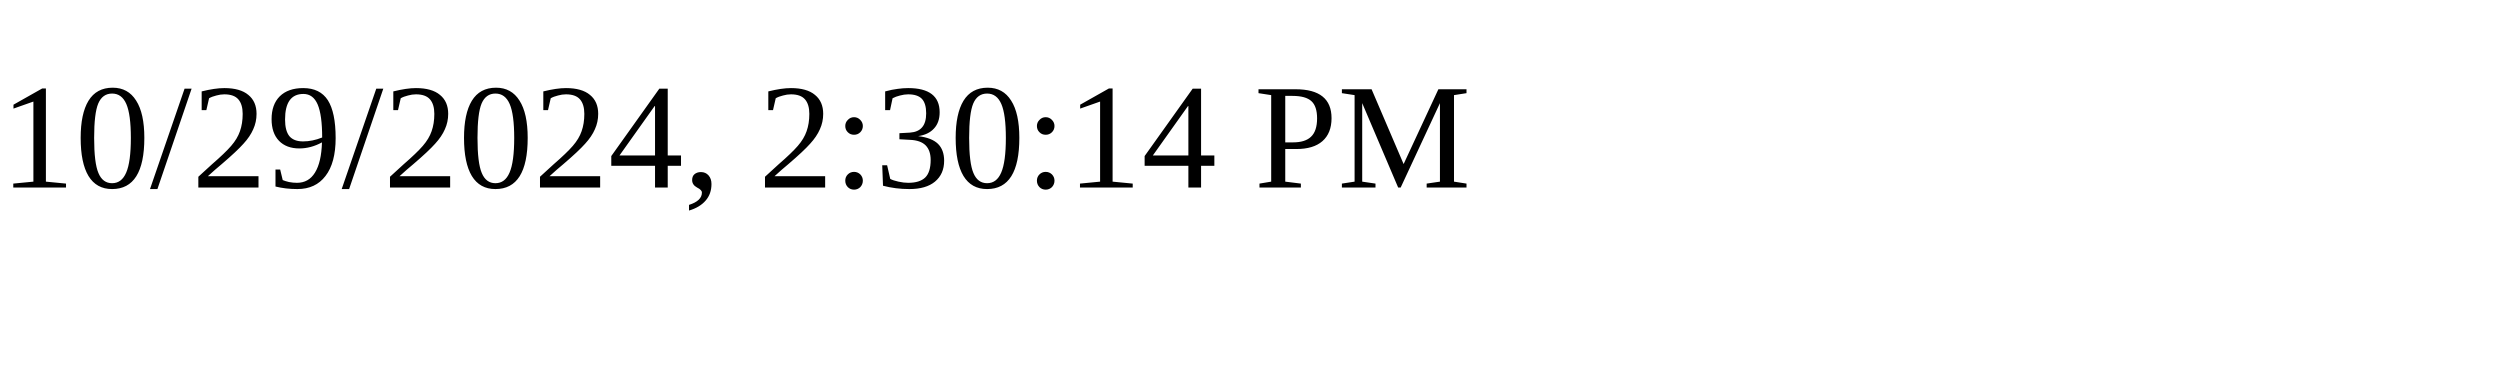
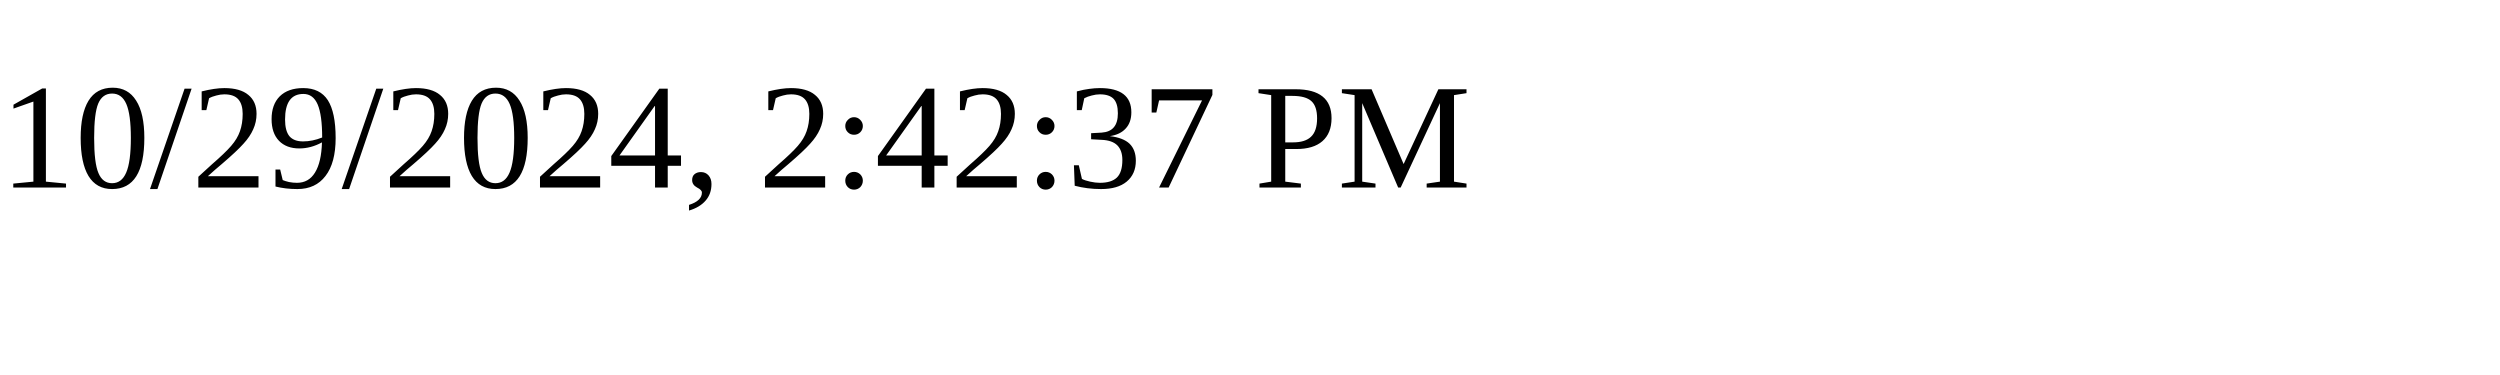
<svg xmlns="http://www.w3.org/2000/svg" height="30" width="200">
-   <text x="0" y="15">10/29/2024, 2:30:14 PM</text>
+   <text x="0" y="15">10/29/2024, 2:42:37 PM</text>
</svg>
